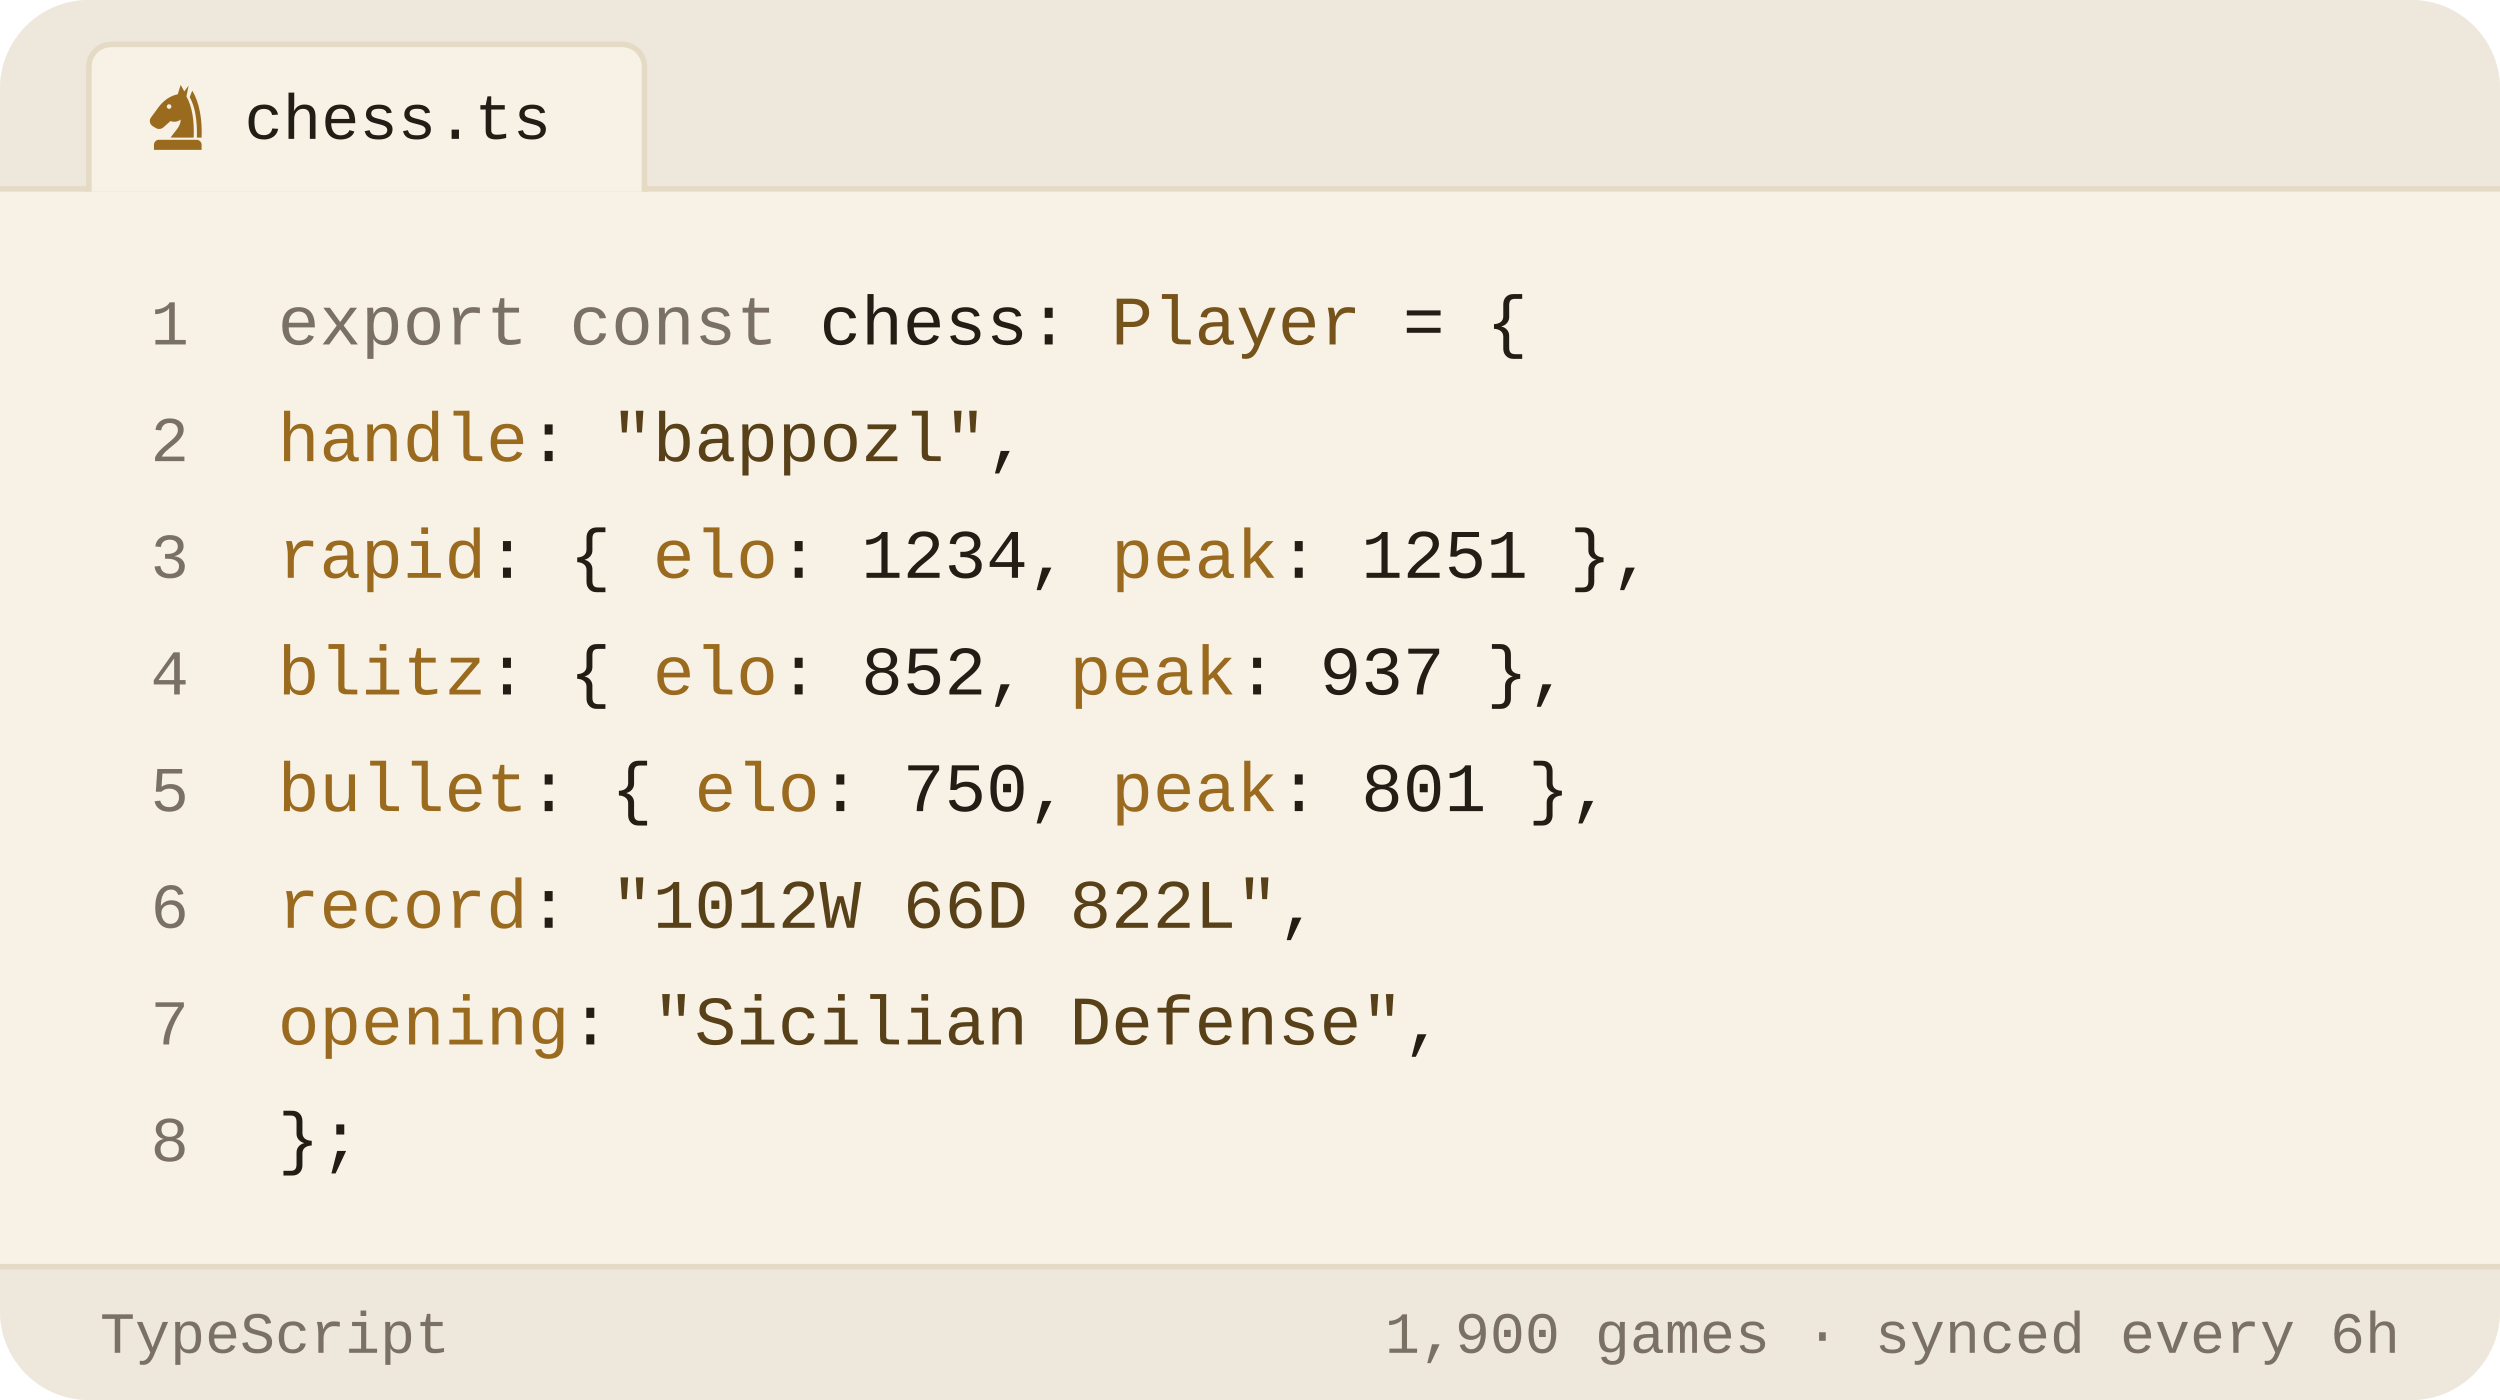
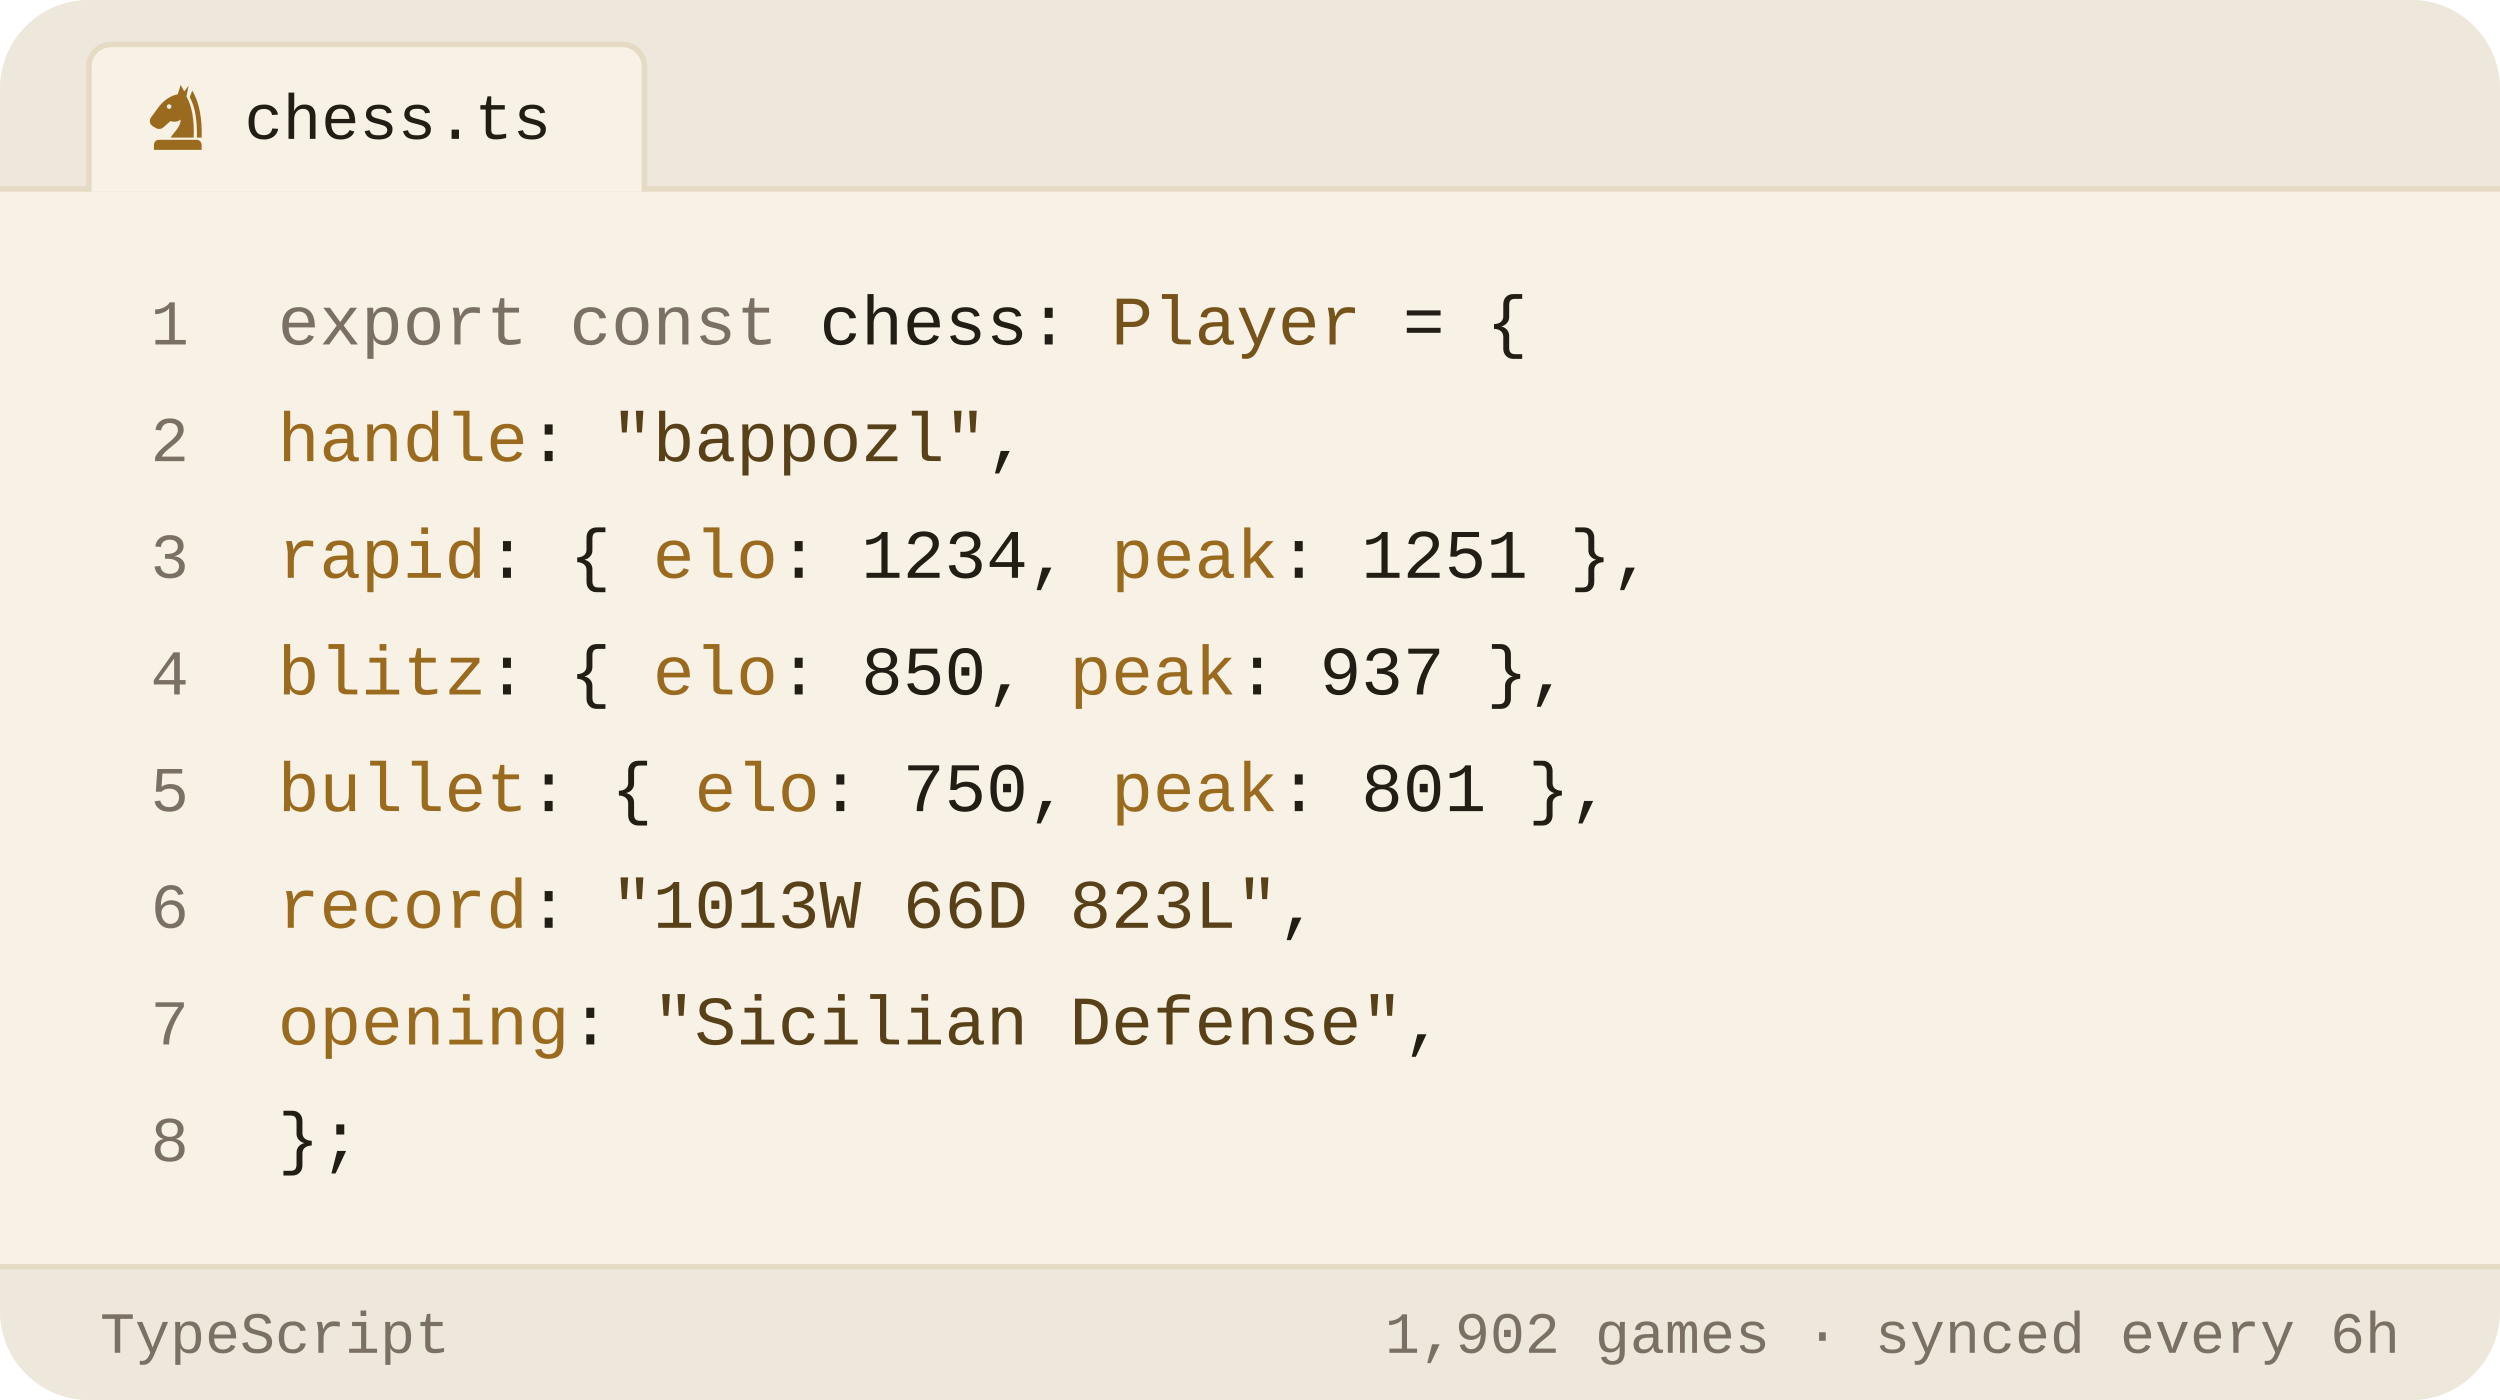
<svg xmlns="http://www.w3.org/2000/svg" viewBox="0 0 450 252" width="450" height="252" role="img" aria-label="Chess.com stats of bappozl as a TypeScript object">
  <style>svg{font-family:-apple-system,BlinkMacSystemFont,'Segoe UI',Roboto,'Helvetica Neue',Arial,sans-serif}text{fill:#221d15;white-space:pre}.bg{fill:#f8f2e6}.acc{fill:#9a6a1e}.win{fill:#0d8659}.draw{fill:#7c7f85}.loss{fill:#c0332f}.lbl{font-size:10px;font-weight:600;letter-spacing:.18em;fill:#7a7164}.cap{font-size:10.5px;font-weight:500;fill:#7a7164}.num{font-family:Georgia,'Times New Roman',Times,serif;font-weight:700;letter-spacing:-.02em}.tick{font-size:9px;font-weight:500;fill:#7a7164;opacity:.75}.dl{font-size:10px;font-weight:600}.rule{stroke:#e5dac4;stroke-width:1;fill:none}.grid{stroke:#e5dac4;stroke-width:1;fill:none;opacity:.7}.ln{fill:none;stroke:#9a6a1e;stroke-width:2;stroke-linecap:round;stroke-linejoin:round}.ring{stroke:#f8f2e6;stroke-width:2}.hollow{fill:none;stroke-width:1.5}.sq{fill:#221d15;opacity:.035}</style>
  <rect class="bg" width="450" height="252" rx="16" />
  <path d="M0 34V16a16 16 0 0 1 16-16h418a16 16 0 0 1 16 16v18z" fill="#ede7dc" />
  <line class="rule" x1="0" y1="34" x2="450" y2="34" />
  <path d="M16 34.5V12a4 4 0 0 1 4-4h92a4 4 0 0 1 4 4v22.5" fill="#f8f2e6" stroke="#e5dac4" />
  <g class="acc" transform="translate(25.5,14.5) scale(0.13)">
    <path fill-rule="evenodd" d="M54 6L50 19C40 21 31 27 24 36L13 51C10 55 11 60 15 63L20 66C24 68 28 67 31 64L40 56C45 58 50 57 54 54C54 64 46 70 40 79H72C73 56 70 36 62 22L65 7L59 15zM41.2 36a3.2 3.2 0 1 0-6.4 0 3.2 3.2 0 1 0 6.4 0z" />
    <path d="M70 14C80 30 84 54 83 79H76.5C77 55 74 36 66.5 23z" />
    <path d="M24 82h52a7 7 0 0 1 7 7v7H17v-7a7 7 0 0 1 7-7z" />
  </g>
  <text x="44" y="25" style="font-size:11.5px;font-weight:500;font-family:ui-monospace,'SF Mono',Menlo,Consolas,'Liberation Mono',monospace">chess.ts</text>
  <text x="34" y="62" text-anchor="end" style="fill:#7a7164;font-size:11.5px;font-weight:400;font-family:ui-monospace,'SF Mono',Menlo,Consolas,'Liberation Mono',monospace">1</text>
  <text x="50" y="62" style="font-size:12.5px;font-weight:400;font-family:ui-monospace,'SF Mono',Menlo,Consolas,'Liberation Mono',monospace">
    <tspan style="fill:#7a7164">export const</tspan> chess: <tspan style="fill:#76531b">Player</tspan> = {</text>
  <text x="34" y="83" text-anchor="end" style="fill:#7a7164;font-size:11.5px;font-weight:400;font-family:ui-monospace,'SF Mono',Menlo,Consolas,'Liberation Mono',monospace">2</text>
  <text x="50" y="83" style="font-size:12.5px;font-weight:400;font-family:ui-monospace,'SF Mono',Menlo,Consolas,'Liberation Mono',monospace">
    <tspan style="fill:#9a6a1e">handle</tspan>: <tspan style="fill:#584019">"bappozl"</tspan>,</text>
  <text x="34" y="104" text-anchor="end" style="fill:#7a7164;font-size:11.5px;font-weight:400;font-family:ui-monospace,'SF Mono',Menlo,Consolas,'Liberation Mono',monospace">3</text>
  <text x="50" y="104" style="font-size:12.5px;font-weight:400;font-family:ui-monospace,'SF Mono',Menlo,Consolas,'Liberation Mono',monospace">
    <tspan style="fill:#9a6a1e">rapid</tspan>:  { <tspan style="fill:#9a6a1e">elo</tspan>: <tspan style="fill:#221d15">1234</tspan>, <tspan style="fill:#9a6a1e">peak</tspan>: <tspan style="fill:#221d15">1251</tspan> },</text>
  <text x="34" y="125" text-anchor="end" style="fill:#7a7164;font-size:11.5px;font-weight:400;font-family:ui-monospace,'SF Mono',Menlo,Consolas,'Liberation Mono',monospace">4</text>
  <text x="50" y="125" style="font-size:12.5px;font-weight:400;font-family:ui-monospace,'SF Mono',Menlo,Consolas,'Liberation Mono',monospace">
-     <tspan style="fill:#9a6a1e">blitz</tspan>:  { <tspan style="fill:#9a6a1e">elo</tspan>: <tspan style="fill:#221d15">852</tspan>,  <tspan style="fill:#9a6a1e">peak</tspan>: <tspan style="fill:#221d15">937</tspan> },</text>
+     <tspan style="fill:#9a6a1e">blitz</tspan>:  { <tspan style="fill:#9a6a1e">elo</tspan>: <tspan style="fill:#221d15">850</tspan>,  <tspan style="fill:#9a6a1e">peak</tspan>: <tspan style="fill:#221d15">937</tspan> },</text>
  <text x="34" y="146" text-anchor="end" style="fill:#7a7164;font-size:11.5px;font-weight:400;font-family:ui-monospace,'SF Mono',Menlo,Consolas,'Liberation Mono',monospace">5</text>
  <text x="50" y="146" style="font-size:12.5px;font-weight:400;font-family:ui-monospace,'SF Mono',Menlo,Consolas,'Liberation Mono',monospace">
    <tspan style="fill:#9a6a1e">bullet</tspan>: { <tspan style="fill:#9a6a1e">elo</tspan>: <tspan style="fill:#221d15">750</tspan>,  <tspan style="fill:#9a6a1e">peak</tspan>: <tspan style="fill:#221d15">801</tspan> },</text>
  <text x="34" y="167" text-anchor="end" style="fill:#7a7164;font-size:11.5px;font-weight:400;font-family:ui-monospace,'SF Mono',Menlo,Consolas,'Liberation Mono',monospace">6</text>
  <text x="50" y="167" style="font-size:12.5px;font-weight:400;font-family:ui-monospace,'SF Mono',Menlo,Consolas,'Liberation Mono',monospace">
-     <tspan style="fill:#9a6a1e">record</tspan>: <tspan style="fill:#584019">"1012W 66D 822L"</tspan>,</text>
+     <tspan style="fill:#9a6a1e">record</tspan>: <tspan style="fill:#584019">"1013W 66D 823L"</tspan>,</text>
  <text x="34" y="188" text-anchor="end" style="fill:#7a7164;font-size:11.5px;font-weight:400;font-family:ui-monospace,'SF Mono',Menlo,Consolas,'Liberation Mono',monospace">7</text>
  <text x="50" y="188" style="font-size:12.5px;font-weight:400;font-family:ui-monospace,'SF Mono',Menlo,Consolas,'Liberation Mono',monospace">
    <tspan style="fill:#9a6a1e">opening</tspan>: <tspan style="fill:#584019">"Sicilian Defense"</tspan>,</text>
  <text x="34" y="209" text-anchor="end" style="fill:#7a7164;font-size:11.5px;font-weight:400;font-family:ui-monospace,'SF Mono',Menlo,Consolas,'Liberation Mono',monospace">8</text>
  <text x="50" y="209" style="font-size:12.5px;font-weight:400;font-family:ui-monospace,'SF Mono',Menlo,Consolas,'Liberation Mono',monospace">};</text>
  <path d="M0 228H450V236a16 16 0 0 1 -16 16H16a16 16 0 0 1 -16-16z" fill="#ede7dc" />
  <line class="rule" x1="0" y1="228" x2="450" y2="228" />
  <text x="18" y="243.5" style="fill:#7a7164;font-size:10.5px;font-weight:500;font-family:ui-monospace,'SF Mono',Menlo,Consolas,'Liberation Mono',monospace">TypeScript</text>
-   <text x="432" y="243.5" text-anchor="end" style="fill:#7a7164;font-size:10.5px;font-weight:500;font-family:ui-monospace,'SF Mono',Menlo,Consolas,'Liberation Mono',monospace">1,900 games · synced every 6h</text>
+   <text x="432" y="243.5" text-anchor="end" style="fill:#7a7164;font-size:10.5px;font-weight:500;font-family:ui-monospace,'SF Mono',Menlo,Consolas,'Liberation Mono',monospace">1,902 games · synced every 6h</text>
</svg>
